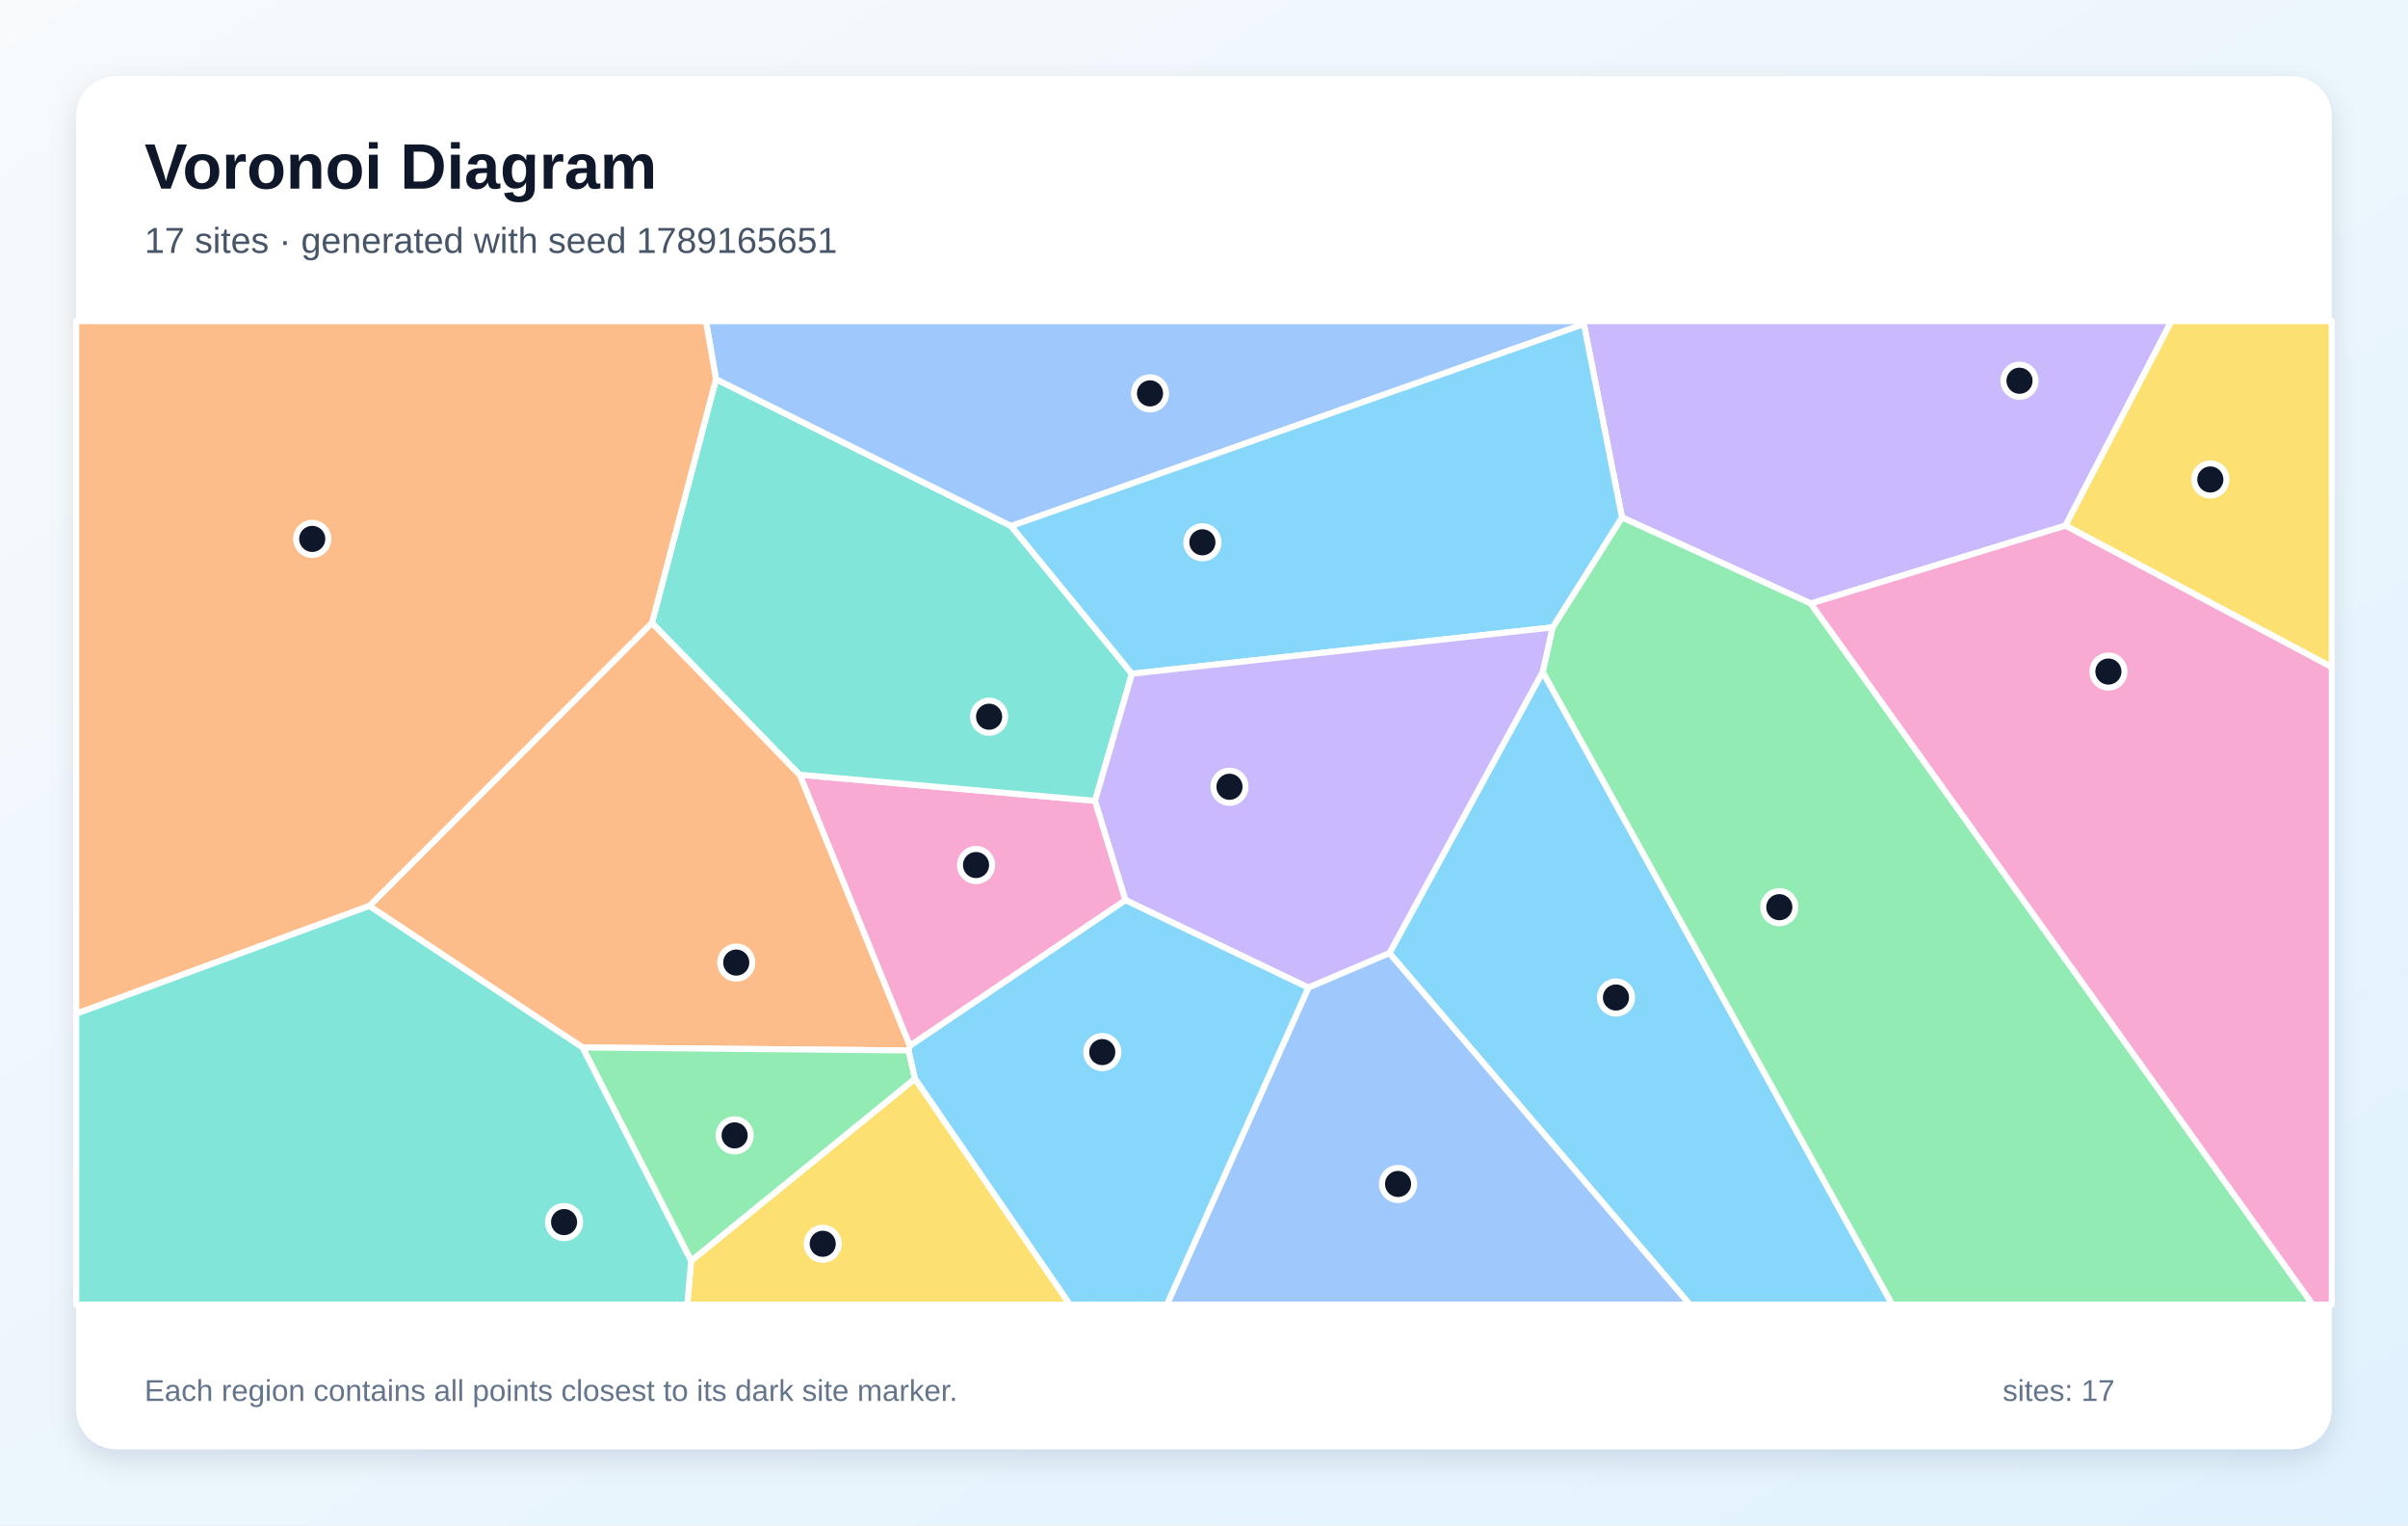
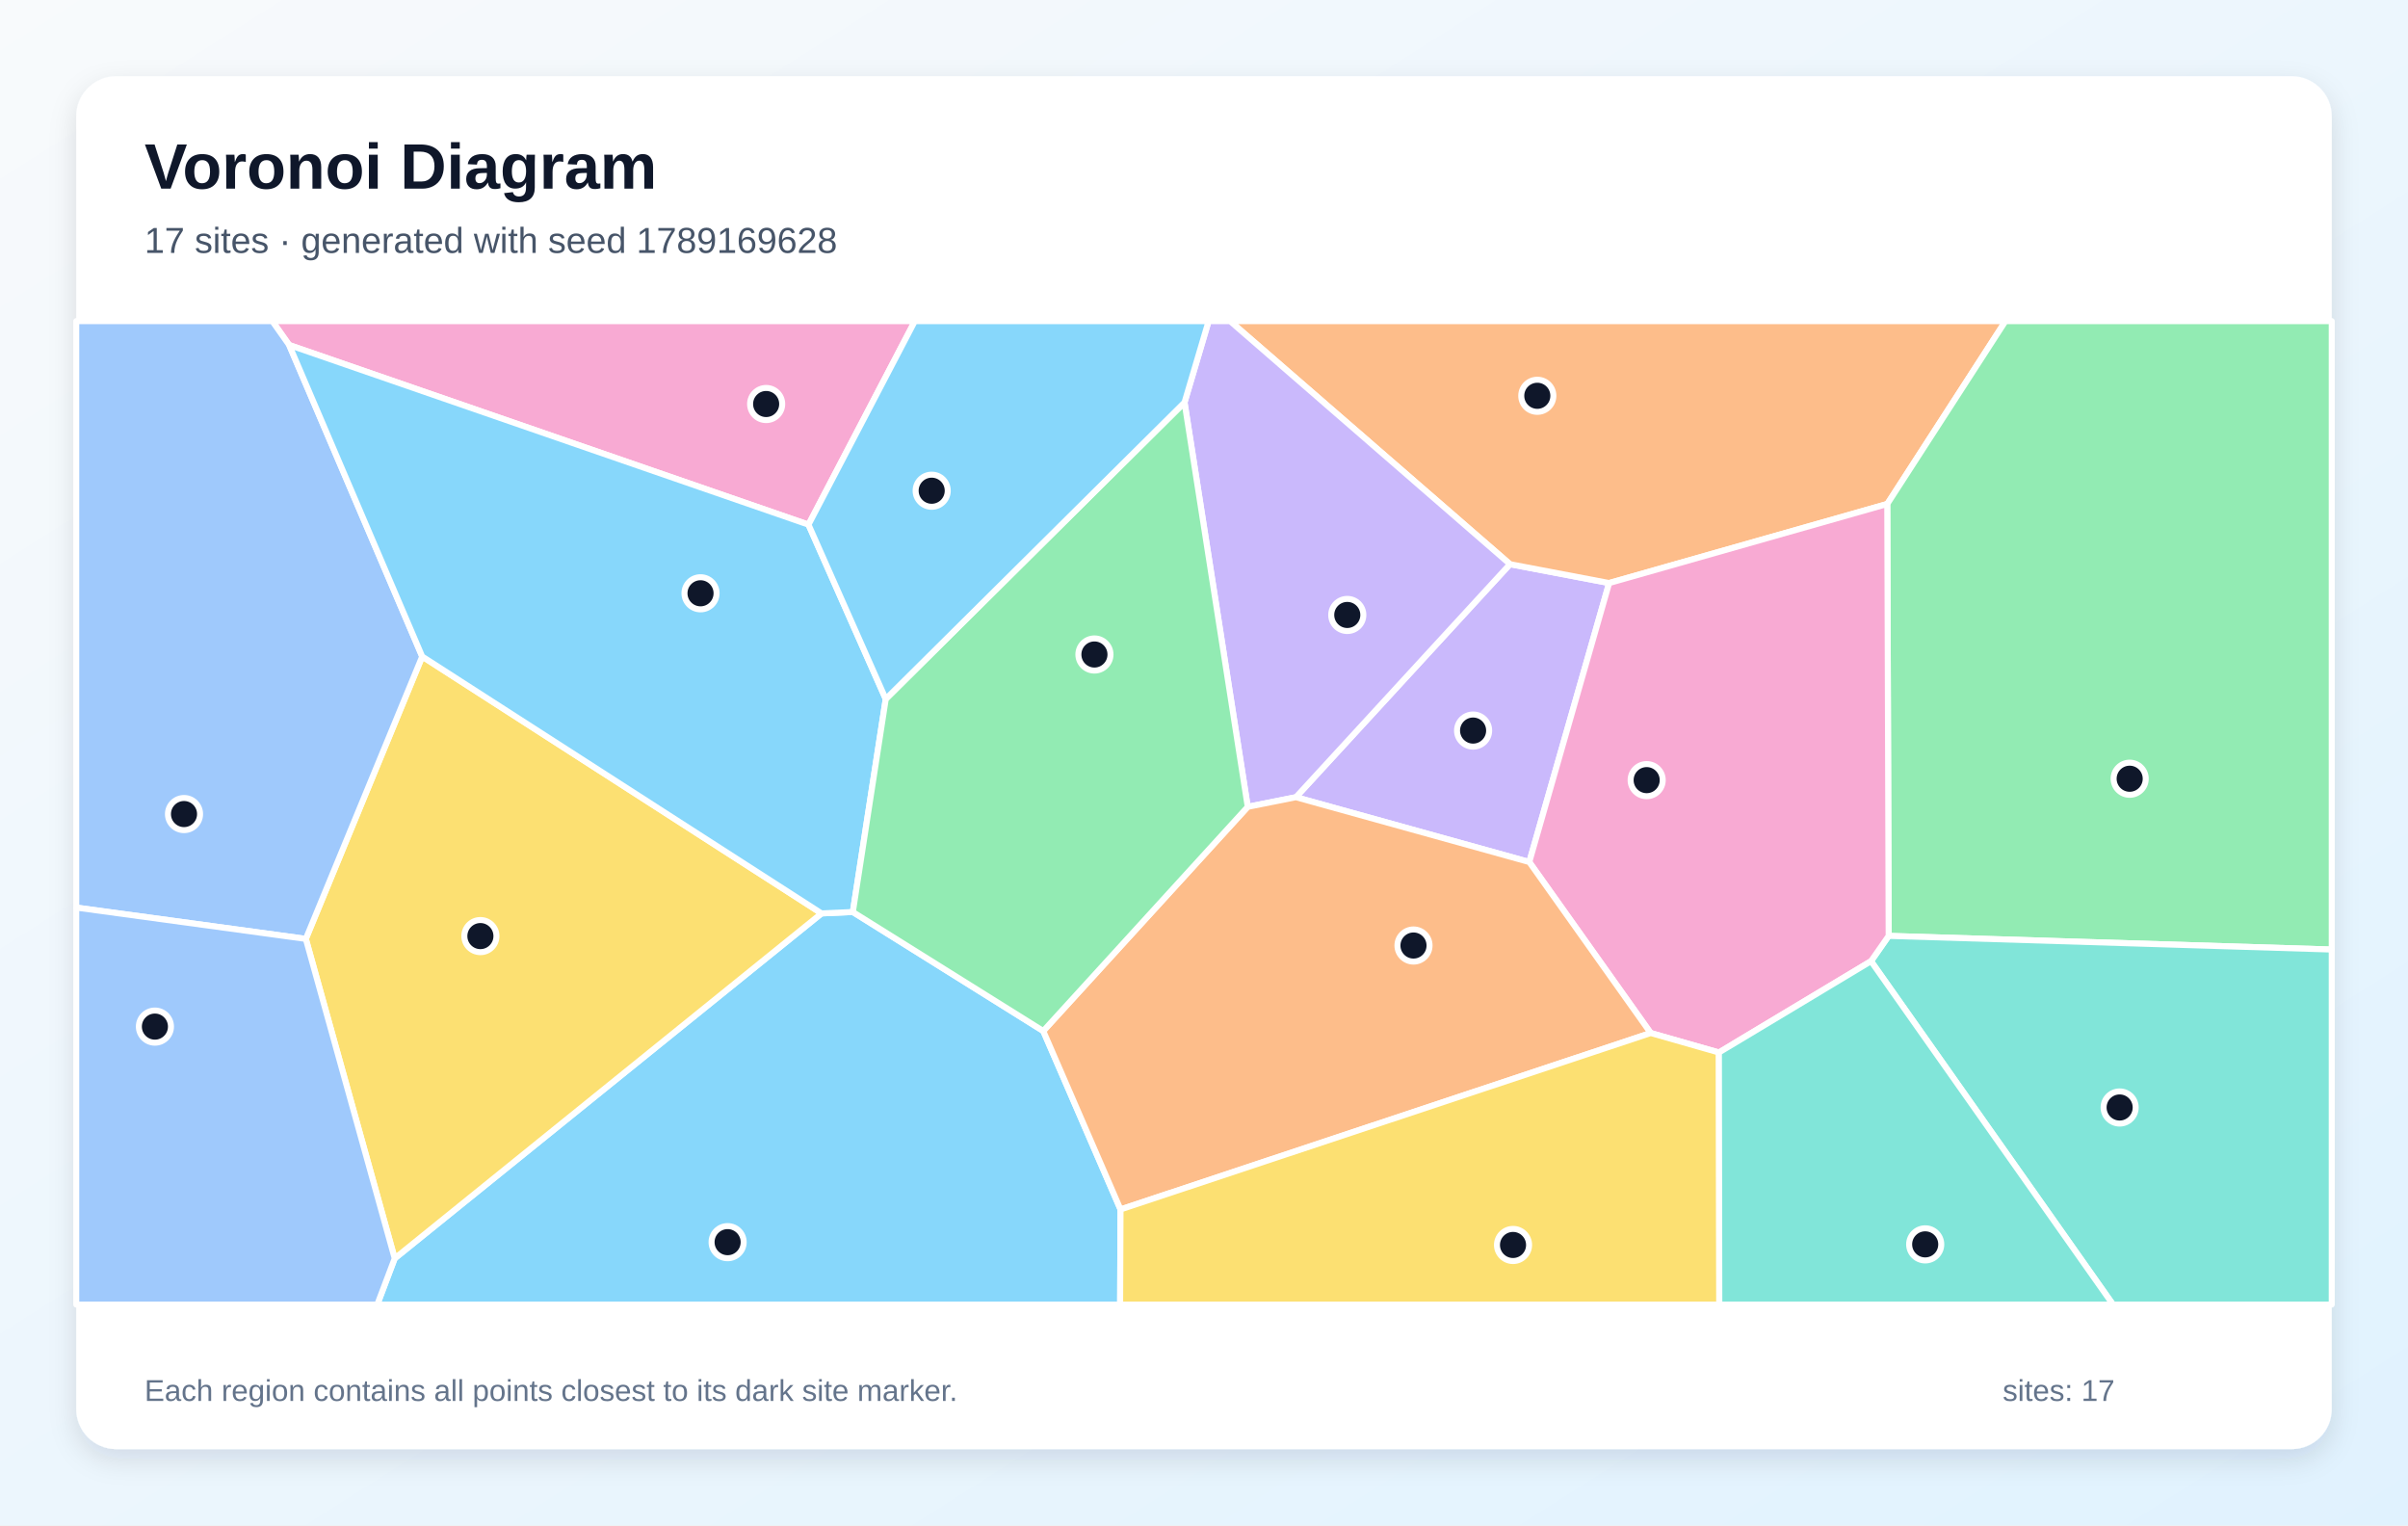
<svg xmlns="http://www.w3.org/2000/svg" width="1200" height="760" viewBox="0 0 1200 760" role="img" aria-labelledby="title description">
  <defs>
    <linearGradient id="background" x1="0" y1="0" x2="1" y2="1">
      <stop stop-color="#F8FAFC" />
      <stop offset="1" stop-color="#E0F2FE" />
    </linearGradient>
    <filter id="shadow" x="-10%" y="-10%" width="120%" height="120%">
      <feDropShadow dx="0" dy="5" stdDeviation="7" flood-color="#0F172A" flood-opacity=".12" />
    </filter>
  </defs>
  <rect width="1200" height="760" fill="url(#background)" />
  <rect x="38" y="38" width="1124" height="684" rx="20" fill="#FFFFFF" filter="url(#shadow)" />
  <g font-family="Arial, sans-serif">
    <text x="72" y="94" font-size="32" font-weight="700" fill="#0F172A">Voronoi Diagram</text>
-     <text x="72" y="126" font-size="18" fill="#475569">17 sites · generated with seed 1789165651</text>
+     <text x="72" y="126" font-size="18" fill="#475569">17 sites · generated with seed 1789169628</text>
  </g>
  <g stroke="#FFFFFF" stroke-width="3" stroke-linejoin="round">
-     <polygon points="692.4,474.9 768.8,334.7 943.0,650.0 842.1,650.0" fill="#38BDF8" fill-opacity="0.60" />
-     <polygon points="1029.3,261.9 902.4,300.7 808.3,257.8 789.3,161.5 789.3,160.0 1082.1,160.0" fill="#A78BFA" fill-opacity="0.60" />
-     <polygon points="453.4,521.1 398.5,386.0 545.7,399.0 560.9,448.5" fill="#F472B6" fill-opacity="0.60" />
-     <polygon points="452.8,523.4 290.3,521.9 184.0,451.4 324.9,310.3 398.5,386.0 453.4,521.1" fill="#FB923C" fill-opacity="0.60" />
-     <polygon points="1029.3,261.9 1082.1,160.0 1162.0,160.0 1162.0,332.4" fill="#FACC15" fill-opacity="0.60" />
-     <polygon points="768.8,334.7 773.7,312.6 808.3,257.8 902.4,300.7 1152.5,650.0 943.0,650.0" fill="#4ADE80" fill-opacity="0.60" />
-     <polygon points="564.1,335.7 545.7,399.0 398.5,386.0 324.9,310.3 356.8,188.9 503.9,262.1" fill="#2DD4BF" fill-opacity="0.60" />
-     <polygon points="503.9,262.1 356.8,188.9 351.8,160.0 789.3,160.0 789.3,161.5" fill="#60A5FA" fill-opacity="0.60" />
-     <polygon points="564.1,335.7 503.9,262.1 789.3,161.5 808.3,257.8 773.7,312.6" fill="#38BDF8" fill-opacity="0.60" />
-     <polygon points="652.0,492.1 560.9,448.5 545.7,399.0 564.1,335.7 773.7,312.6 768.8,334.7 692.4,474.9" fill="#A78BFA" fill-opacity="0.60" />
-     <polygon points="902.4,300.7 1029.3,261.9 1162.0,332.4 1162.0,650.0 1152.5,650.0" fill="#F472B6" fill-opacity="0.60" />
-     <polygon points="356.8,188.9 324.9,310.3 184.0,451.4 38.0,505.1 38.0,160.0 351.8,160.0" fill="#FB923C" fill-opacity="0.60" />
-     <polygon points="344.4,628.2 456.0,537.4 533.2,650.0 342.5,650.0" fill="#FACC15" fill-opacity="0.60" />
-     <polygon points="290.3,521.9 452.8,523.4 456.0,537.4 344.4,628.2" fill="#4ADE80" fill-opacity="0.60" />
-     <polygon points="38.0,505.1 184.0,451.4 290.3,521.9 344.4,628.2 342.5,650.0 38.0,650.0" fill="#2DD4BF" fill-opacity="0.60" />
-     <polygon points="652.0,492.1 692.4,474.9 842.1,650.0 581.5,650.0" fill="#60A5FA" fill-opacity="0.60" />
-     <polygon points="456.0,537.4 452.8,523.4 453.4,521.1 560.9,448.5 652.0,492.1 581.5,650.0 533.2,650.0" fill="#38BDF8" fill-opacity="0.60" />
+     <polygon points="196.7,627.0 409.4,455.1 425.0,454.4 519.9,513.7 558.4,602.6 558.2,650.0 188.0,650.0" fill="#38BDF8" fill-opacity="0.60" />
+     <polygon points="645.8,397.2 752.5,281.1 801.9,290.5 762.1,429.5" fill="#A78BFA" fill-opacity="0.60" />
+     <polygon points="402.9,261.4 144.1,171.9 135.7,160.0 455.9,160.0" fill="#F472B6" fill-opacity="0.60" />
+     <polygon points="940.5,251.1 801.9,290.5 752.5,281.1 613.0,160.0 999.4,160.0" fill="#FB923C" fill-opacity="0.60" />
+     <polygon points="152.4,467.8 210.4,327.1 409.4,455.1 196.7,627.0" fill="#FACC15" fill-opacity="0.60" />
+     <polygon points="941.2,466.3 940.5,251.1 999.4,160.0 1162.0,160.0 1162.0,473.1" fill="#4ADE80" fill-opacity="0.60" />
+     <polygon points="932.4,478.9 941.2,466.3 1162.0,473.1 1162.0,650.0 1053.0,650.0" fill="#2DD4BF" fill-opacity="0.60" />
+     <polygon points="38.0,452.2 38.0,160.0 135.7,160.0 144.1,171.9 210.4,327.1 152.4,467.8" fill="#60A5FA" fill-opacity="0.60" />
+     <polygon points="144.1,171.9 402.9,261.4 441.4,348.3 425.0,454.4 409.4,455.1 210.4,327.1" fill="#38BDF8" fill-opacity="0.60" />
+     <polygon points="752.5,281.1 645.8,397.2 621.8,402.0 590.3,200.5 602.3,160.0 613.0,160.0" fill="#A78BFA" fill-opacity="0.60" />
+     <polygon points="856.6,524.4 822.6,514.7 762.1,429.5 801.9,290.5 940.5,251.1 941.2,466.3 932.4,478.9" fill="#F472B6" fill-opacity="0.60" />
+     <polygon points="558.4,602.6 519.9,513.7 621.8,402.0 645.8,397.2 762.1,429.5 822.6,514.7" fill="#FB923C" fill-opacity="0.60" />
+     <polygon points="558.4,602.6 822.6,514.7 856.6,524.4 856.8,650.0 558.2,650.0" fill="#FACC15" fill-opacity="0.60" />
+     <polygon points="590.3,200.5 621.8,402.0 519.9,513.7 425.0,454.4 441.4,348.3" fill="#4ADE80" fill-opacity="0.60" />
+     <polygon points="856.6,524.4 932.4,478.9 1053.0,650.0 856.8,650.0" fill="#2DD4BF" fill-opacity="0.60" />
+     <polygon points="38.0,452.2 152.4,467.8 196.7,627.0 188.0,650.0 38.0,650.0" fill="#60A5FA" fill-opacity="0.60" />
+     <polygon points="590.3,200.5 441.4,348.3 402.9,261.4 455.9,160.0 602.3,160.0" fill="#38BDF8" fill-opacity="0.60" />
  </g>
  <g>
-     <circle cx="805.3" cy="497.0" r="8" fill="#0F172A" stroke="#FFFFFF" stroke-width="3" />
-     <circle cx="1006.4" cy="189.7" r="8" fill="#0F172A" stroke="#FFFFFF" stroke-width="3" />
-     <circle cx="486.4" cy="431.0" r="8" fill="#0F172A" stroke="#FFFFFF" stroke-width="3" />
-     <circle cx="366.9" cy="479.6" r="8" fill="#0F172A" stroke="#FFFFFF" stroke-width="3" />
-     <circle cx="1101.5" cy="238.9" r="8" fill="#0F172A" stroke="#FFFFFF" stroke-width="3" />
-     <circle cx="886.7" cy="452.0" r="8" fill="#0F172A" stroke="#FFFFFF" stroke-width="3" />
-     <circle cx="492.9" cy="357.1" r="8" fill="#0F172A" stroke="#FFFFFF" stroke-width="3" />
-     <circle cx="573.1" cy="196.0" r="8" fill="#0F172A" stroke="#FFFFFF" stroke-width="3" />
-     <circle cx="599.2" cy="270.2" r="8" fill="#0F172A" stroke="#FFFFFF" stroke-width="3" />
-     <circle cx="612.7" cy="392.0" r="8" fill="#0F172A" stroke="#FFFFFF" stroke-width="3" />
-     <circle cx="1050.7" cy="334.6" r="8" fill="#0F172A" stroke="#FFFFFF" stroke-width="3" />
-     <circle cx="155.6" cy="268.5" r="8" fill="#0F172A" stroke="#FFFFFF" stroke-width="3" />
-     <circle cx="410.0" cy="619.7" r="8" fill="#0F172A" stroke="#FFFFFF" stroke-width="3" />
-     <circle cx="366.1" cy="565.7" r="8" fill="#0F172A" stroke="#FFFFFF" stroke-width="3" />
-     <circle cx="281.1" cy="608.9" r="8" fill="#0F172A" stroke="#FFFFFF" stroke-width="3" />
-     <circle cx="696.7" cy="589.9" r="8" fill="#0F172A" stroke="#FFFFFF" stroke-width="3" />
-     <circle cx="549.3" cy="524.2" r="8" fill="#0F172A" stroke="#FFFFFF" stroke-width="3" />
+     <circle cx="362.6" cy="618.9" r="8" fill="#0F172A" stroke="#FFFFFF" stroke-width="3" />
+     <circle cx="734.1" cy="364.0" r="8" fill="#0F172A" stroke="#FFFFFF" stroke-width="3" />
+     <circle cx="381.8" cy="201.3" r="8" fill="#0F172A" stroke="#FFFFFF" stroke-width="3" />
+     <circle cx="766.1" cy="197.2" r="8" fill="#0F172A" stroke="#FFFFFF" stroke-width="3" />
+     <circle cx="239.4" cy="466.4" r="8" fill="#0F172A" stroke="#FFFFFF" stroke-width="3" />
+     <circle cx="1061.3" cy="388.0" r="8" fill="#0F172A" stroke="#FFFFFF" stroke-width="3" />
+     <circle cx="1056.3" cy="551.8" r="8" fill="#0F172A" stroke="#FFFFFF" stroke-width="3" />
+     <circle cx="91.7" cy="405.6" r="8" fill="#0F172A" stroke="#FFFFFF" stroke-width="3" />
+     <circle cx="349.1" cy="295.6" r="8" fill="#0F172A" stroke="#FFFFFF" stroke-width="3" />
+     <circle cx="671.4" cy="306.4" r="8" fill="#0F172A" stroke="#FFFFFF" stroke-width="3" />
+     <circle cx="820.6" cy="388.7" r="8" fill="#0F172A" stroke="#FFFFFF" stroke-width="3" />
+     <circle cx="704.4" cy="471.1" r="8" fill="#0F172A" stroke="#FFFFFF" stroke-width="3" />
+     <circle cx="754.0" cy="620.3" r="8" fill="#0F172A" stroke="#FFFFFF" stroke-width="3" />
+     <circle cx="545.4" cy="326.1" r="8" fill="#0F172A" stroke="#FFFFFF" stroke-width="3" />
+     <circle cx="959.4" cy="620.0" r="8" fill="#0F172A" stroke="#FFFFFF" stroke-width="3" />
+     <circle cx="77.2" cy="511.5" r="8" fill="#0F172A" stroke="#FFFFFF" stroke-width="3" />
+     <circle cx="464.3" cy="244.5" r="8" fill="#0F172A" stroke="#FFFFFF" stroke-width="3" />
  </g>
  <g font-family="Arial, sans-serif" font-size="15" fill="#64748B">
    <text x="72" y="698">Each region contains all points closest to its dark site marker.</text>
    <text x="998" y="698">sites: 17</text>
  </g>
</svg>
